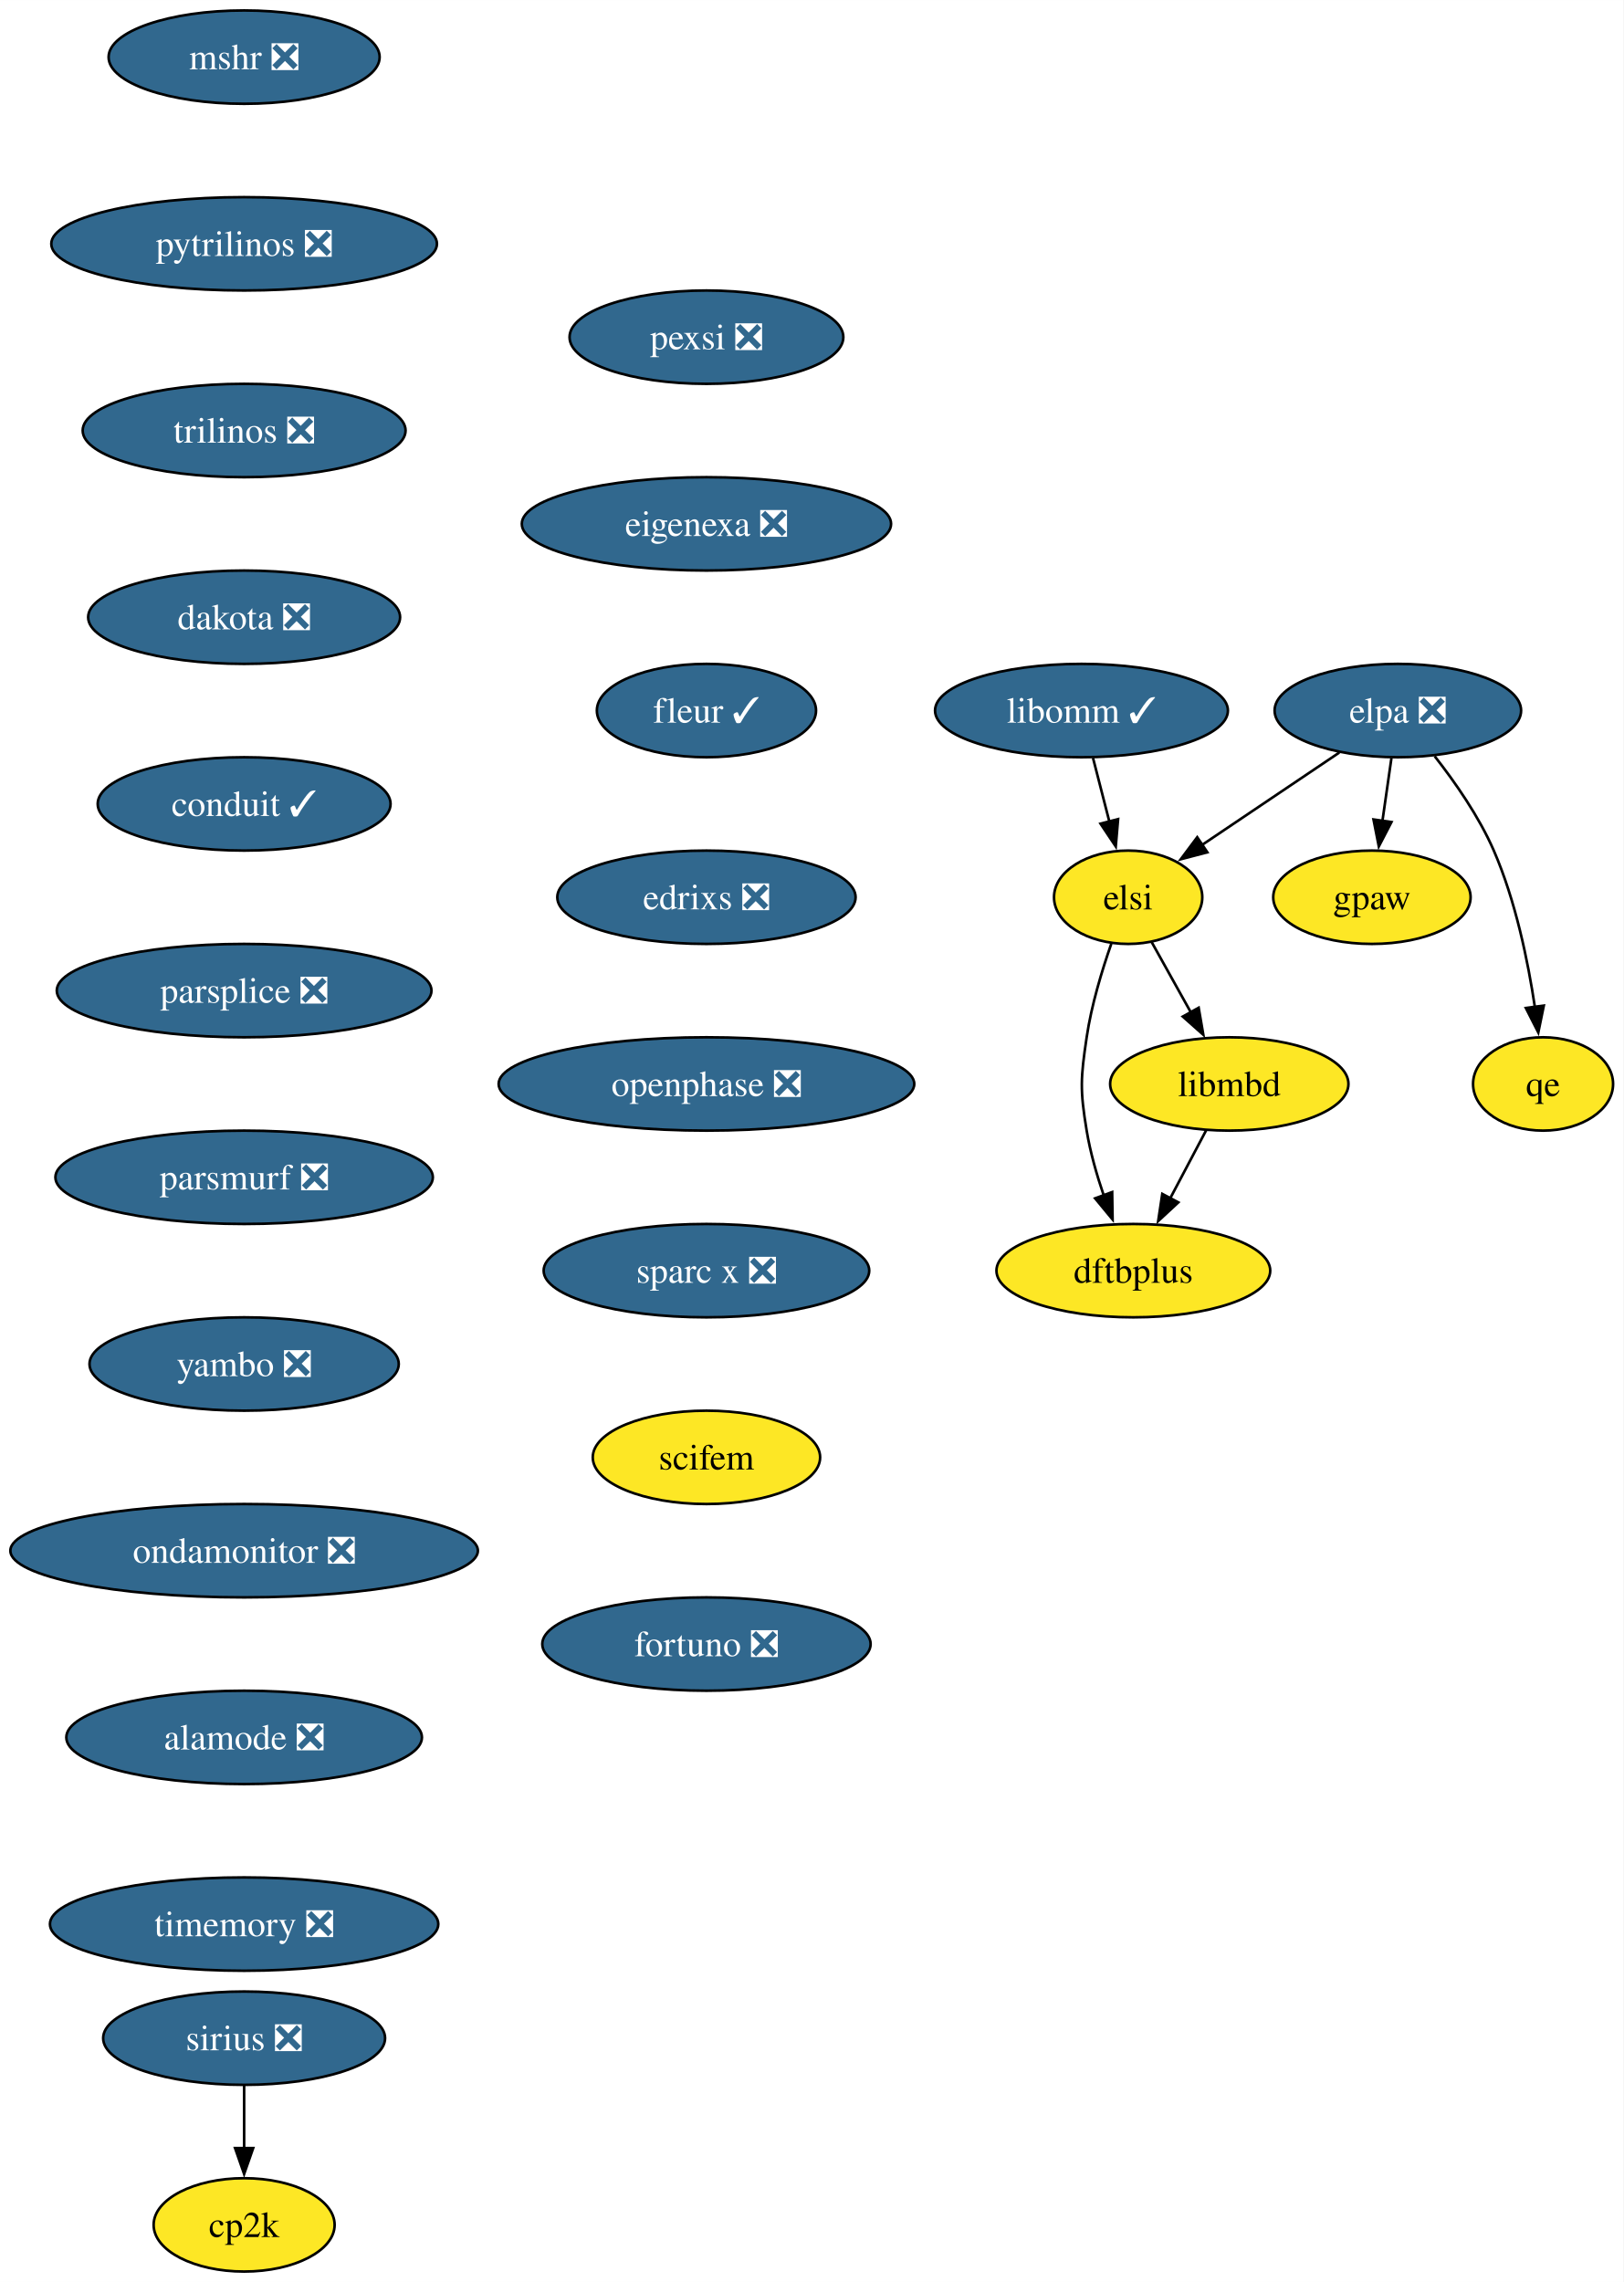
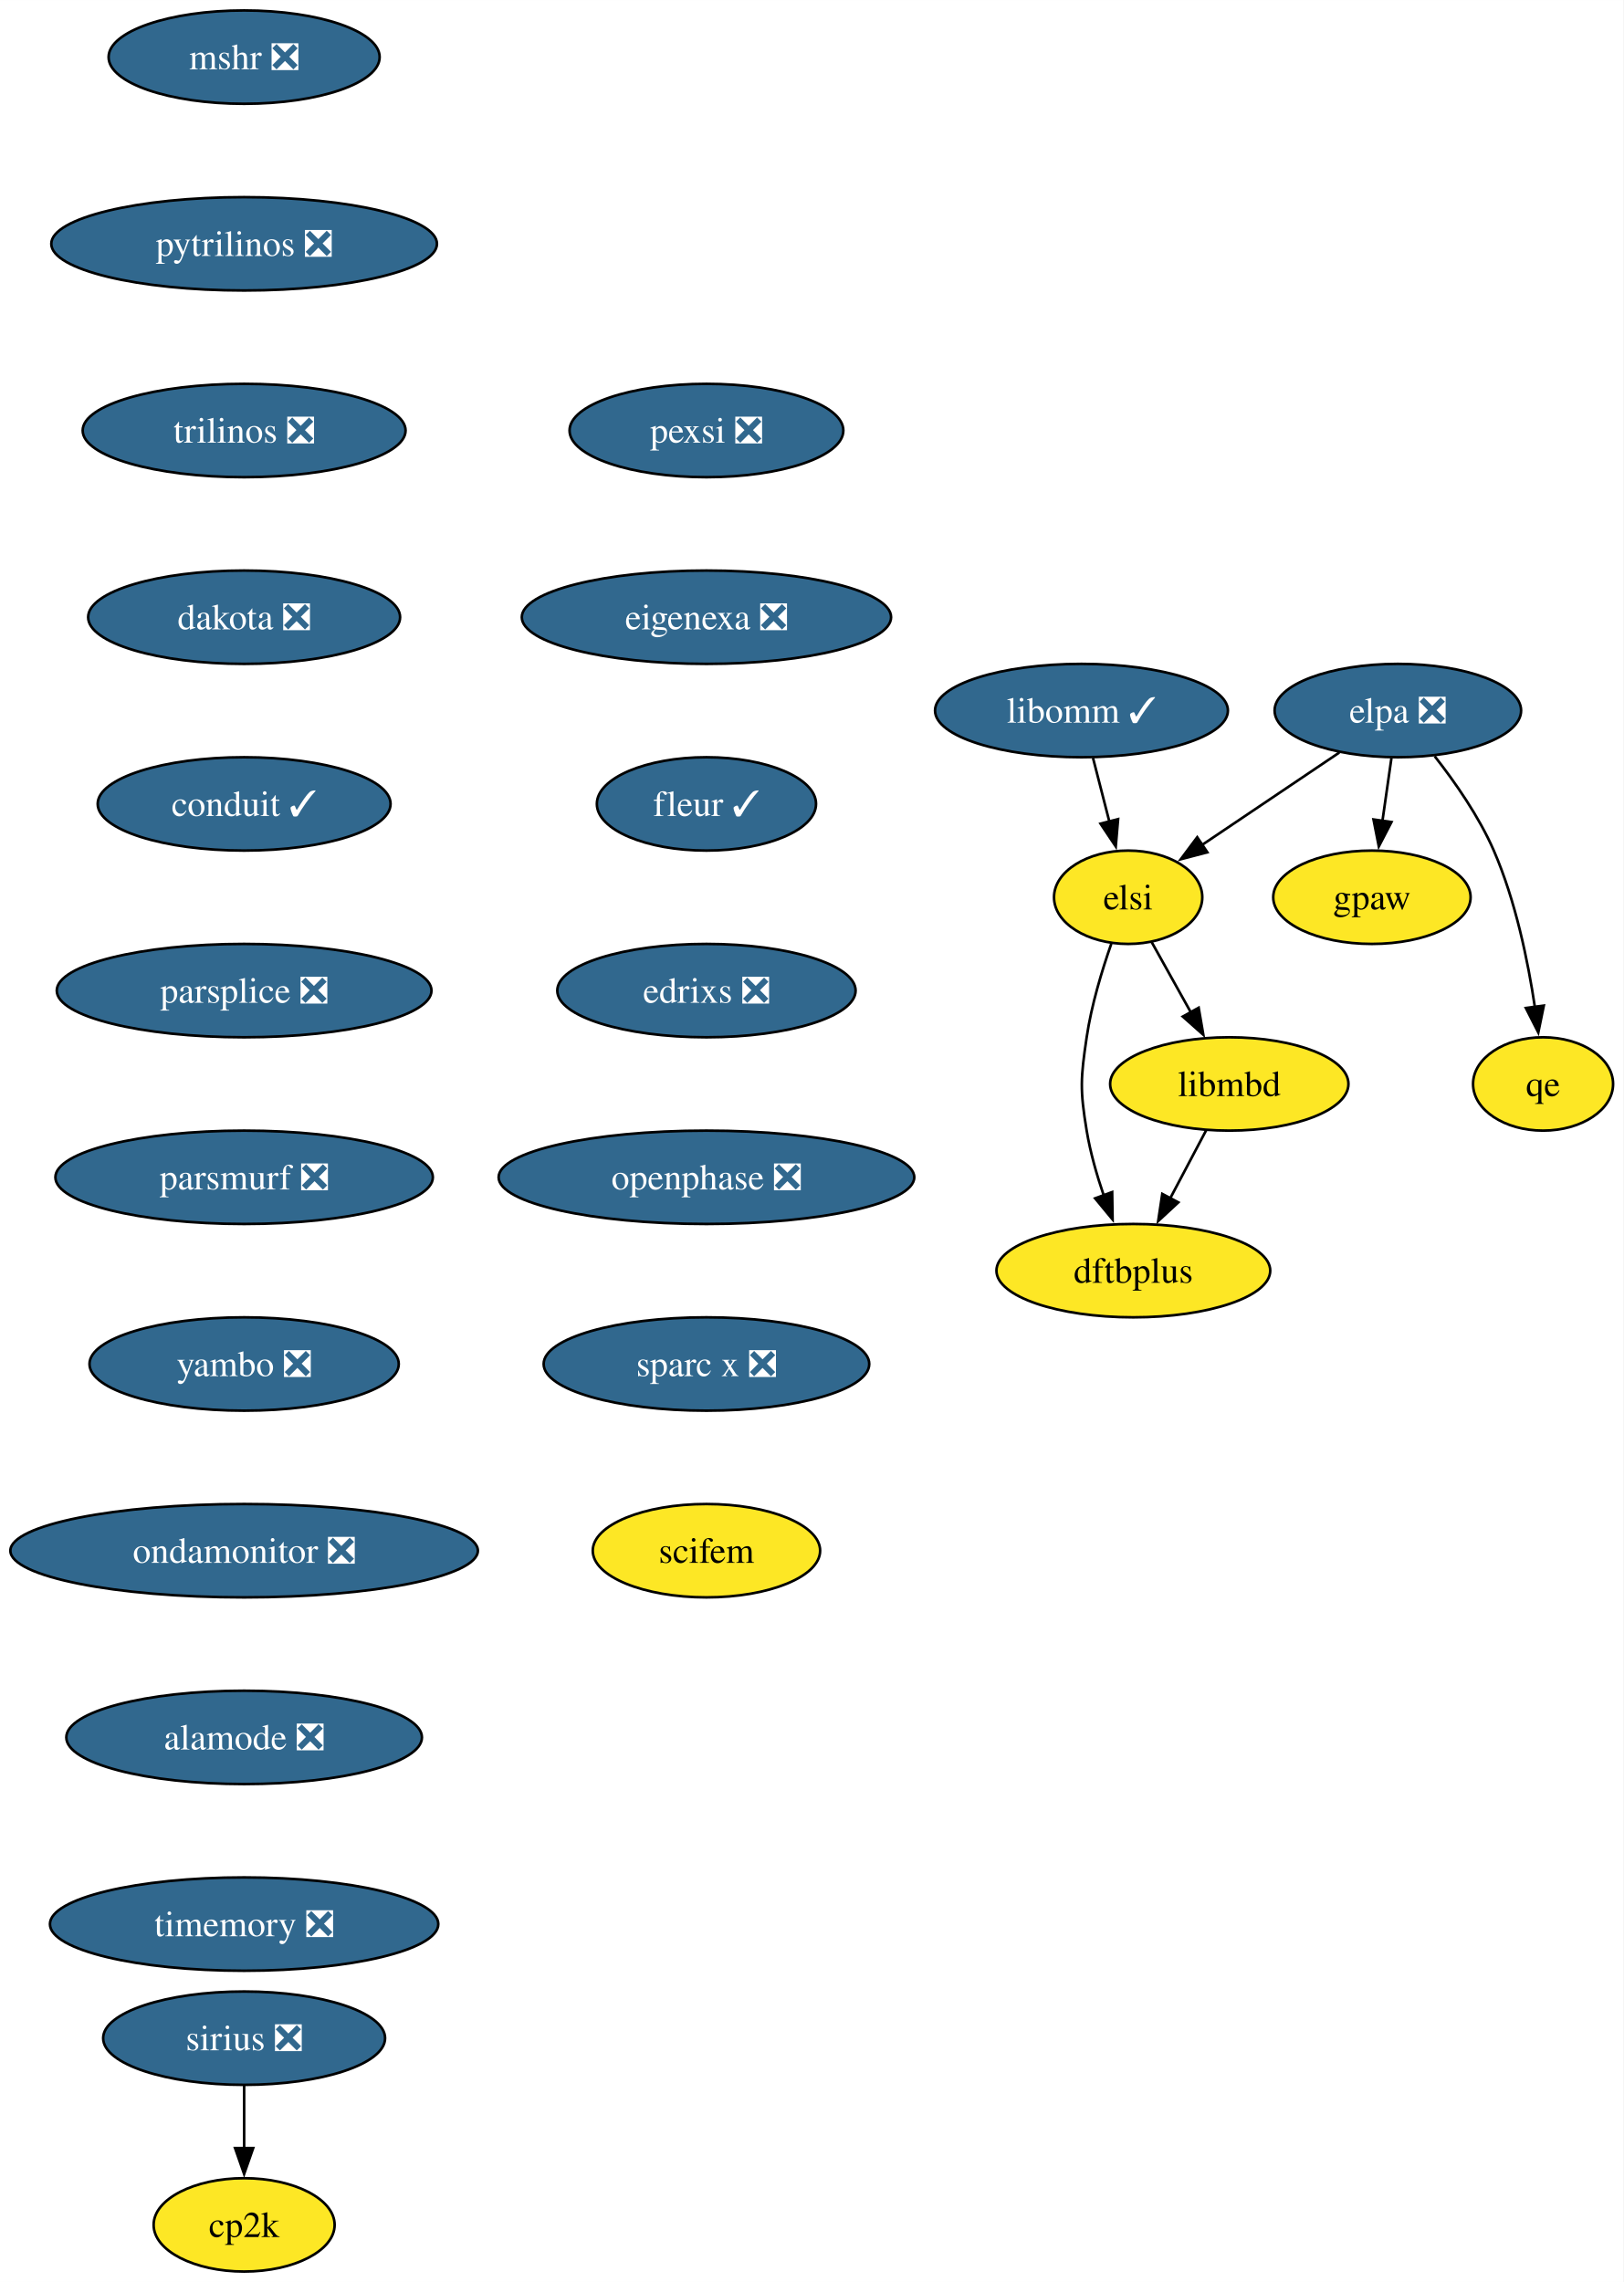
<svg xmlns="http://www.w3.org/2000/svg" xmlns:xlink="http://www.w3.org/1999/xlink" width="626pt" height="880pt" viewBox="0.00 0.00 626.04 880.00">
  <g id="graph0" class="graph" transform="scale(1 1) rotate(0) translate(4 876)">
    <polygon fill="white" stroke="none" points="-4,4 -4,-876 622.04,-876 622.04,4 -4,4" />
    <g id="node1" class="node">
      <g id="a_node1">
        <a xlink:href="https://github.com/conda-forge/mshr-feedstock/pull/37" xlink:title="mshr ❎">
          <ellipse fill="#31688e" stroke="black" cx="90.14" cy="-854" rx="52.26" ry="18" />
          <text text-anchor="middle" x="90.14" y="-849.33" font-family="Times,serif" font-size="14.00" fill="white">mshr ❎</text>
        </a>
      </g>
    </g>
    <g id="node2" class="node">
      <g id="a_node2">
        <a xlink:href="https://github.com/conda-forge/pytrilinos-feedstock/pull/56" xlink:title="pytrilinos ❎">
          <ellipse fill="#31688e" stroke="black" cx="90.14" cy="-782" rx="74.36" ry="18" />
          <text text-anchor="middle" x="90.14" y="-777.33" font-family="Times,serif" font-size="14.00" fill="white">pytrilinos ❎</text>
        </a>
      </g>
    </g>
    <g id="node3" class="node">
      <g id="a_node3">
        <a xlink:href="https://github.com/conda-forge/trilinos-feedstock/pull/47" xlink:title="trilinos ❎">
          <ellipse fill="#31688e" stroke="black" cx="90.14" cy="-710" rx="62.26" ry="18" />
          <text text-anchor="middle" x="90.14" y="-705.33" font-family="Times,serif" font-size="14.00" fill="white">trilinos ❎</text>
        </a>
      </g>
    </g>
    <g id="node4" class="node">
      <g id="a_node4">
        <a xlink:href="https://github.com/conda-forge/dakota-feedstock/pull/49" xlink:title="dakota ❎">
          <ellipse fill="#31688e" stroke="black" cx="90.14" cy="-638" rx="60.15" ry="18" />
          <text text-anchor="middle" x="90.14" y="-633.33" font-family="Times,serif" font-size="14.00" fill="white">dakota ❎</text>
        </a>
      </g>
    </g>
    <g id="node6" class="node">
      <g id="a_node6">
        <a xlink:href="https://github.com/conda-forge/conduit-feedstock/pull/46" xlink:title="conduit ✓">
          <ellipse fill="#31688e" stroke="black" cx="90.14" cy="-566" rx="56.47" ry="18" />
          <text text-anchor="middle" x="90.14" y="-561.33" font-family="Times,serif" font-size="14.00" fill="white">conduit ✓</text>
        </a>
      </g>
    </g>
    <g id="node5" class="node">
      <g id="a_node5">
        <a xlink:href="https://github.com/conda-forge/gpaw-feedstock" xlink:title="gpaw">
          <ellipse fill="#fde725" stroke="black" cx="525.04" cy="-530" rx="38.06" ry="18" />
          <text text-anchor="middle" x="525.04" y="-525.33" font-family="Times,serif" font-size="14.00">gpaw</text>
        </a>
      </g>
    </g>
    <g id="node8" class="node">
      <g id="a_node8">
        <a xlink:href="https://github.com/conda-forge/parsplice-feedstock/pull/13" xlink:title="parsplice ❎">
          <ellipse fill="#31688e" stroke="black" cx="90.14" cy="-494" rx="72.25" ry="18" />
          <text text-anchor="middle" x="90.14" y="-489.32" font-family="Times,serif" font-size="14.00" fill="white">parsplice ❎</text>
        </a>
      </g>
    </g>
    <g id="node7" class="node">
      <g id="a_node7">
        <a xlink:href="https://github.com/conda-forge/cp2k-feedstock" xlink:title="cp2k">
          <ellipse fill="#fde725" stroke="black" cx="90.14" cy="-18" rx="34.9" ry="18" />
          <text text-anchor="middle" x="90.14" y="-13.32" font-family="Times,serif" font-size="14.00">cp2k</text>
        </a>
      </g>
    </g>
    <g id="node9" class="node">
      <g id="a_node9">
        <a xlink:href="https://github.com/conda-forge/parsmurf-feedstock/pull/4" xlink:title="parsmurf ❎">
          <ellipse fill="#31688e" stroke="black" cx="90.14" cy="-422" rx="72.78" ry="18" />
          <text text-anchor="middle" x="90.14" y="-417.32" font-family="Times,serif" font-size="14.00" fill="white">parsmurf ❎</text>
        </a>
      </g>
    </g>
    <g id="node13" class="node">
      <g id="a_node13">
        <a xlink:href="https://github.com/conda-forge/yambo-feedstock/pull/30" xlink:title="yambo ❎">
          <ellipse fill="#31688e" stroke="black" cx="90.14" cy="-350" rx="59.63" ry="18" />
          <text text-anchor="middle" x="90.14" y="-345.32" font-family="Times,serif" font-size="14.00" fill="white">yambo ❎</text>
        </a>
      </g>
    </g>
    <g id="node10" class="node">
      <g id="a_node10">
        <a xlink:href="https://github.com/conda-forge/qe-feedstock" xlink:title="qe">
          <ellipse fill="#fde725" stroke="black" cx="591.04" cy="-458" rx="27" ry="18" />
          <text text-anchor="middle" x="591.04" y="-453.32" font-family="Times,serif" font-size="14.00">qe</text>
        </a>
      </g>
    </g>
    <g id="node11" class="node">
      <g id="a_node11">
        <a xlink:href="https://github.com/conda-forge/dftbplus-feedstock" xlink:title="dftbplus">
          <ellipse fill="#fde725" stroke="black" cx="433.04" cy="-386" rx="52.79" ry="18" />
          <text text-anchor="middle" x="433.04" y="-381.32" font-family="Times,serif" font-size="14.00">dftbplus</text>
        </a>
      </g>
    </g>
    <g id="node12" class="node">
      <g id="a_node12">
        <a xlink:href="https://github.com/conda-forge/libmbd-feedstock" xlink:title="libmbd">
          <ellipse fill="#fde725" stroke="black" cx="470.04" cy="-458" rx="45.95" ry="18" />
          <text text-anchor="middle" x="470.04" y="-453.32" font-family="Times,serif" font-size="14.00">libmbd</text>
        </a>
      </g>
    </g>
    <g id="edge7" class="edge">
      <path fill="none" stroke="black" d="M461.08,-440.05C456.9,-432.14 451.82,-422.54 447.15,-413.69" />
      <polygon fill="black" stroke="black" points="450.39,-412.33 442.62,-405.13 444.2,-415.6 450.39,-412.33" />
    </g>
    <g id="node15" class="node">
      <g id="a_node15">
        <a xlink:href="https://github.com/conda-forge/ondamonitor-feedstock/pull/12" xlink:title="ondamonitor ❎">
          <ellipse fill="#31688e" stroke="black" cx="90.14" cy="-278" rx="90.14" ry="18" />
          <text text-anchor="middle" x="90.14" y="-273.32" font-family="Times,serif" font-size="14.00" fill="white">ondamonitor ❎</text>
        </a>
      </g>
    </g>
    <g id="node14" class="node">
      <g id="a_node14">
        <a xlink:href="https://github.com/conda-forge/sirius-feedstock/pull/30" xlink:title="sirius ❎">
          <ellipse fill="#31688e" stroke="black" cx="90.14" cy="-90" rx="54.36" ry="18" />
          <text text-anchor="middle" x="90.14" y="-85.33" font-family="Times,serif" font-size="14.00" fill="white">sirius ❎</text>
        </a>
      </g>
    </g>
    <g id="edge9" class="edge">
      <path fill="none" stroke="black" d="M90.14,-71.7C90.14,-64.41 90.14,-55.73 90.14,-47.54" />
      <polygon fill="black" stroke="black" points="93.64,-47.62 90.14,-37.62 86.64,-47.62 93.64,-47.62" />
    </g>
    <g id="node16" class="node">
      <g id="a_node16">
        <a xlink:href="https://github.com/conda-forge/alamode-feedstock/pull/12" xlink:title="alamode ❎">
          <ellipse fill="#31688e" stroke="black" cx="90.14" cy="-206" rx="68.57" ry="18" />
          <text text-anchor="middle" x="90.14" y="-201.33" font-family="Times,serif" font-size="14.00" fill="white">alamode ❎</text>
        </a>
      </g>
    </g>
    <g id="node17" class="node">
      <g id="a_node17">
        <a xlink:href="https://github.com/conda-forge/timemory-feedstock/pull/20" xlink:title="timemory ❎">
          <ellipse fill="#31688e" stroke="black" cx="90.14" cy="-134" rx="74.88" ry="18" />
          <text text-anchor="middle" x="90.14" y="-129.32" font-family="Times,serif" font-size="14.00" fill="white">timemory ❎</text>
        </a>
      </g>
    </g>
    <g id="node18" class="node">
      <g id="a_node18">
        <a xlink:href="https://github.com/conda-forge/elpa-feedstock/pull/26" xlink:title="elpa ❎">
          <ellipse fill="#31688e" stroke="black" cx="535.04" cy="-602" rx="47.53" ry="18" />
          <text text-anchor="middle" x="535.04" y="-597.33" font-family="Times,serif" font-size="14.00" fill="white">elpa ❎</text>
        </a>
      </g>
    </g>
    <g id="edge13" class="edge">
      <path fill="none" stroke="black" d="M532.57,-583.7C531.51,-576.32 530.26,-567.52 529.07,-559.25" />
      <polygon fill="black" stroke="black" points="532.58,-559.01 527.7,-549.6 525.65,-560 532.58,-559.01" />
    </g>
    <g id="edge14" class="edge">
      <path fill="none" stroke="black" d="M549.25,-584.38C557.06,-574.42 566.31,-561.17 572.04,-548 580.42,-528.72 585.22,-505.43 587.9,-487.52" />
      <polygon fill="black" stroke="black" points="591.33,-488.23 589.2,-477.85 584.4,-487.3 591.33,-488.23" />
    </g>
    <g id="node19" class="node">
      <g id="a_node19">
        <a xlink:href="https://github.com/conda-forge/elsi-feedstock" xlink:title="elsi">
          <ellipse fill="#fde725" stroke="black" cx="431.04" cy="-530" rx="28.59" ry="18" />
          <text text-anchor="middle" x="431.04" y="-525.33" font-family="Times,serif" font-size="14.00">elsi</text>
        </a>
      </g>
    </g>
    <g id="edge15" class="edge">
      <path fill="none" stroke="black" d="M512.47,-585.81C496.89,-575.32 476.05,-561.3 459.36,-550.06" />
      <polygon fill="black" stroke="black" points="461.58,-547.34 451.33,-544.66 457.67,-553.15 461.58,-547.34" />
    </g>
    <g id="edge16" class="edge">
      <path fill="none" stroke="black" d="M424.55,-512.1C420.96,-501.84 416.86,-488.36 415.04,-476 412.7,-460.17 412.43,-455.79 415.04,-440 416.42,-431.66 418.94,-422.87 421.66,-414.89" />
      <polygon fill="black" stroke="black" points="424.87,-416.31 425.04,-405.72 418.3,-413.89 424.87,-416.31" />
    </g>
    <g id="edge17" class="edge">
      <path fill="none" stroke="black" d="M440.08,-512.76C444.6,-504.67 450.17,-494.66 455.28,-485.49" />
      <polygon fill="black" stroke="black" points="458.23,-487.39 460.03,-476.96 452.11,-483.99 458.23,-487.39" />
    </g>
    <g id="node20" class="node">
      <g id="a_node20">
        <a xlink:href="https://github.com/conda-forge/libomm-feedstock/pull/5" xlink:title="libomm ✓">
          <ellipse fill="#31688e" stroke="black" cx="413.04" cy="-602" rx="56.47" ry="18" />
          <text text-anchor="middle" x="413.04" y="-597.33" font-family="Times,serif" font-size="14.00" fill="white">libomm ✓</text>
        </a>
      </g>
    </g>
    <g id="edge18" class="edge">
      <path fill="none" stroke="black" d="M417.49,-583.7C419.38,-576.32 421.65,-567.52 423.77,-559.25" />
      <polygon fill="black" stroke="black" points="427.16,-560.13 426.26,-549.57 420.38,-558.38 427.16,-560.13" />
    </g>
    <g id="node21" class="node">
      <g id="a_node21">
        <a xlink:href="https://github.com/conda-forge/pexsi-feedstock/pull/10" xlink:title="pexsi ❎">
-           <ellipse fill="#31688e" stroke="black" cx="268.42" cy="-746" rx="52.79" ry="18" />
-           <text text-anchor="middle" x="268.42" y="-741.33" font-family="Times,serif" font-size="14.00" fill="white">pexsi ❎</text>
+           <ellipse fill="#31688e" stroke="black" cx="268.42" cy="-710" rx="52.79" ry="18" />
+           <text text-anchor="middle" x="268.42" y="-705.33" font-family="Times,serif" font-size="14.00" fill="white">pexsi ❎</text>
        </a>
      </g>
    </g>
    <g id="node22" class="node">
      <g id="a_node22">
        <a xlink:href="https://github.com/conda-forge/eigenexa-feedstock/pull/3" xlink:title="eigenexa ❎">
-           <ellipse fill="#31688e" stroke="black" cx="268.42" cy="-674" rx="71.2" ry="18" />
-           <text text-anchor="middle" x="268.42" y="-669.33" font-family="Times,serif" font-size="14.00" fill="white">eigenexa ❎</text>
+           <ellipse fill="#31688e" stroke="black" cx="268.42" cy="-638" rx="71.2" ry="18" />
+           <text text-anchor="middle" x="268.42" y="-633.33" font-family="Times,serif" font-size="14.00" fill="white">eigenexa ❎</text>
        </a>
      </g>
    </g>
    <g id="node23" class="node">
      <g id="a_node23">
        <a xlink:href="https://github.com/conda-forge/fleur-feedstock/pull/19" xlink:title="fleur ✓">
-           <ellipse fill="#31688e" stroke="black" cx="268.42" cy="-602" rx="42.26" ry="18" />
-           <text text-anchor="middle" x="268.42" y="-597.33" font-family="Times,serif" font-size="14.00" fill="white">fleur ✓</text>
+           <ellipse fill="#31688e" stroke="black" cx="268.42" cy="-566" rx="42.26" ry="18" />
+           <text text-anchor="middle" x="268.42" y="-561.33" font-family="Times,serif" font-size="14.00" fill="white">fleur ✓</text>
        </a>
      </g>
    </g>
    <g id="node24" class="node">
      <g id="a_node24">
        <a xlink:href="https://github.com/conda-forge/edrixs-feedstock/pull/14" xlink:title="edrixs ❎">
-           <ellipse fill="#31688e" stroke="black" cx="268.42" cy="-530" rx="57.52" ry="18" />
-           <text text-anchor="middle" x="268.42" y="-525.33" font-family="Times,serif" font-size="14.00" fill="white">edrixs ❎</text>
+           <ellipse fill="#31688e" stroke="black" cx="268.42" cy="-494" rx="57.52" ry="18" />
+           <text text-anchor="middle" x="268.42" y="-489.32" font-family="Times,serif" font-size="14.00" fill="white">edrixs ❎</text>
        </a>
      </g>
    </g>
    <g id="node25" class="node">
      <g id="a_node25">
        <a xlink:href="https://github.com/conda-forge/openphase-feedstock/pull/2" xlink:title="openphase ❎">
-           <ellipse fill="#31688e" stroke="black" cx="268.42" cy="-458" rx="80.14" ry="18" />
-           <text text-anchor="middle" x="268.42" y="-453.32" font-family="Times,serif" font-size="14.00" fill="white">openphase ❎</text>
+           <ellipse fill="#31688e" stroke="black" cx="268.42" cy="-422" rx="80.14" ry="18" />
+           <text text-anchor="middle" x="268.42" y="-417.32" font-family="Times,serif" font-size="14.00" fill="white">openphase ❎</text>
        </a>
      </g>
    </g>
    <g id="node26" class="node">
      <g id="a_node26">
        <a xlink:href="https://github.com/conda-forge/sparc-x-feedstock/pull/9" xlink:title="sparc x ❎">
-           <ellipse fill="#31688e" stroke="black" cx="268.42" cy="-386" rx="62.78" ry="18" />
-           <text text-anchor="middle" x="268.42" y="-381.32" font-family="Times,serif" font-size="14.00" fill="white">sparc x ❎</text>
+           <ellipse fill="#31688e" stroke="black" cx="268.42" cy="-350" rx="62.78" ry="18" />
+           <text text-anchor="middle" x="268.42" y="-345.32" font-family="Times,serif" font-size="14.00" fill="white">sparc x ❎</text>
        </a>
      </g>
    </g>
    <g id="node27" class="node">
      <g id="a_node27">
        <a xlink:href="https://github.com/conda-forge/scifem-feedstock" xlink:title="scifem">
-           <ellipse fill="#fde725" stroke="black" cx="268.42" cy="-314" rx="43.84" ry="18" />
-           <text text-anchor="middle" x="268.42" y="-309.32" font-family="Times,serif" font-size="14.00">scifem</text>
-         </a>
-       </g>
-     </g>
-     <g id="node28" class="node">
-       <g id="a_node28">
-         <a xlink:href="https://github.com/conda-forge/fortuno-feedstock/pull/1" xlink:title="fortuno ❎">
-           <ellipse fill="#31688e" stroke="black" cx="268.42" cy="-242" rx="63.31" ry="18" />
-           <text text-anchor="middle" x="268.42" y="-237.32" font-family="Times,serif" font-size="14.00" fill="white">fortuno ❎</text>
+           <ellipse fill="#fde725" stroke="black" cx="268.42" cy="-278" rx="43.84" ry="18" />
+           <text text-anchor="middle" x="268.42" y="-273.32" font-family="Times,serif" font-size="14.00">scifem</text>
        </a>
      </g>
    </g>
  </g>
</svg>
